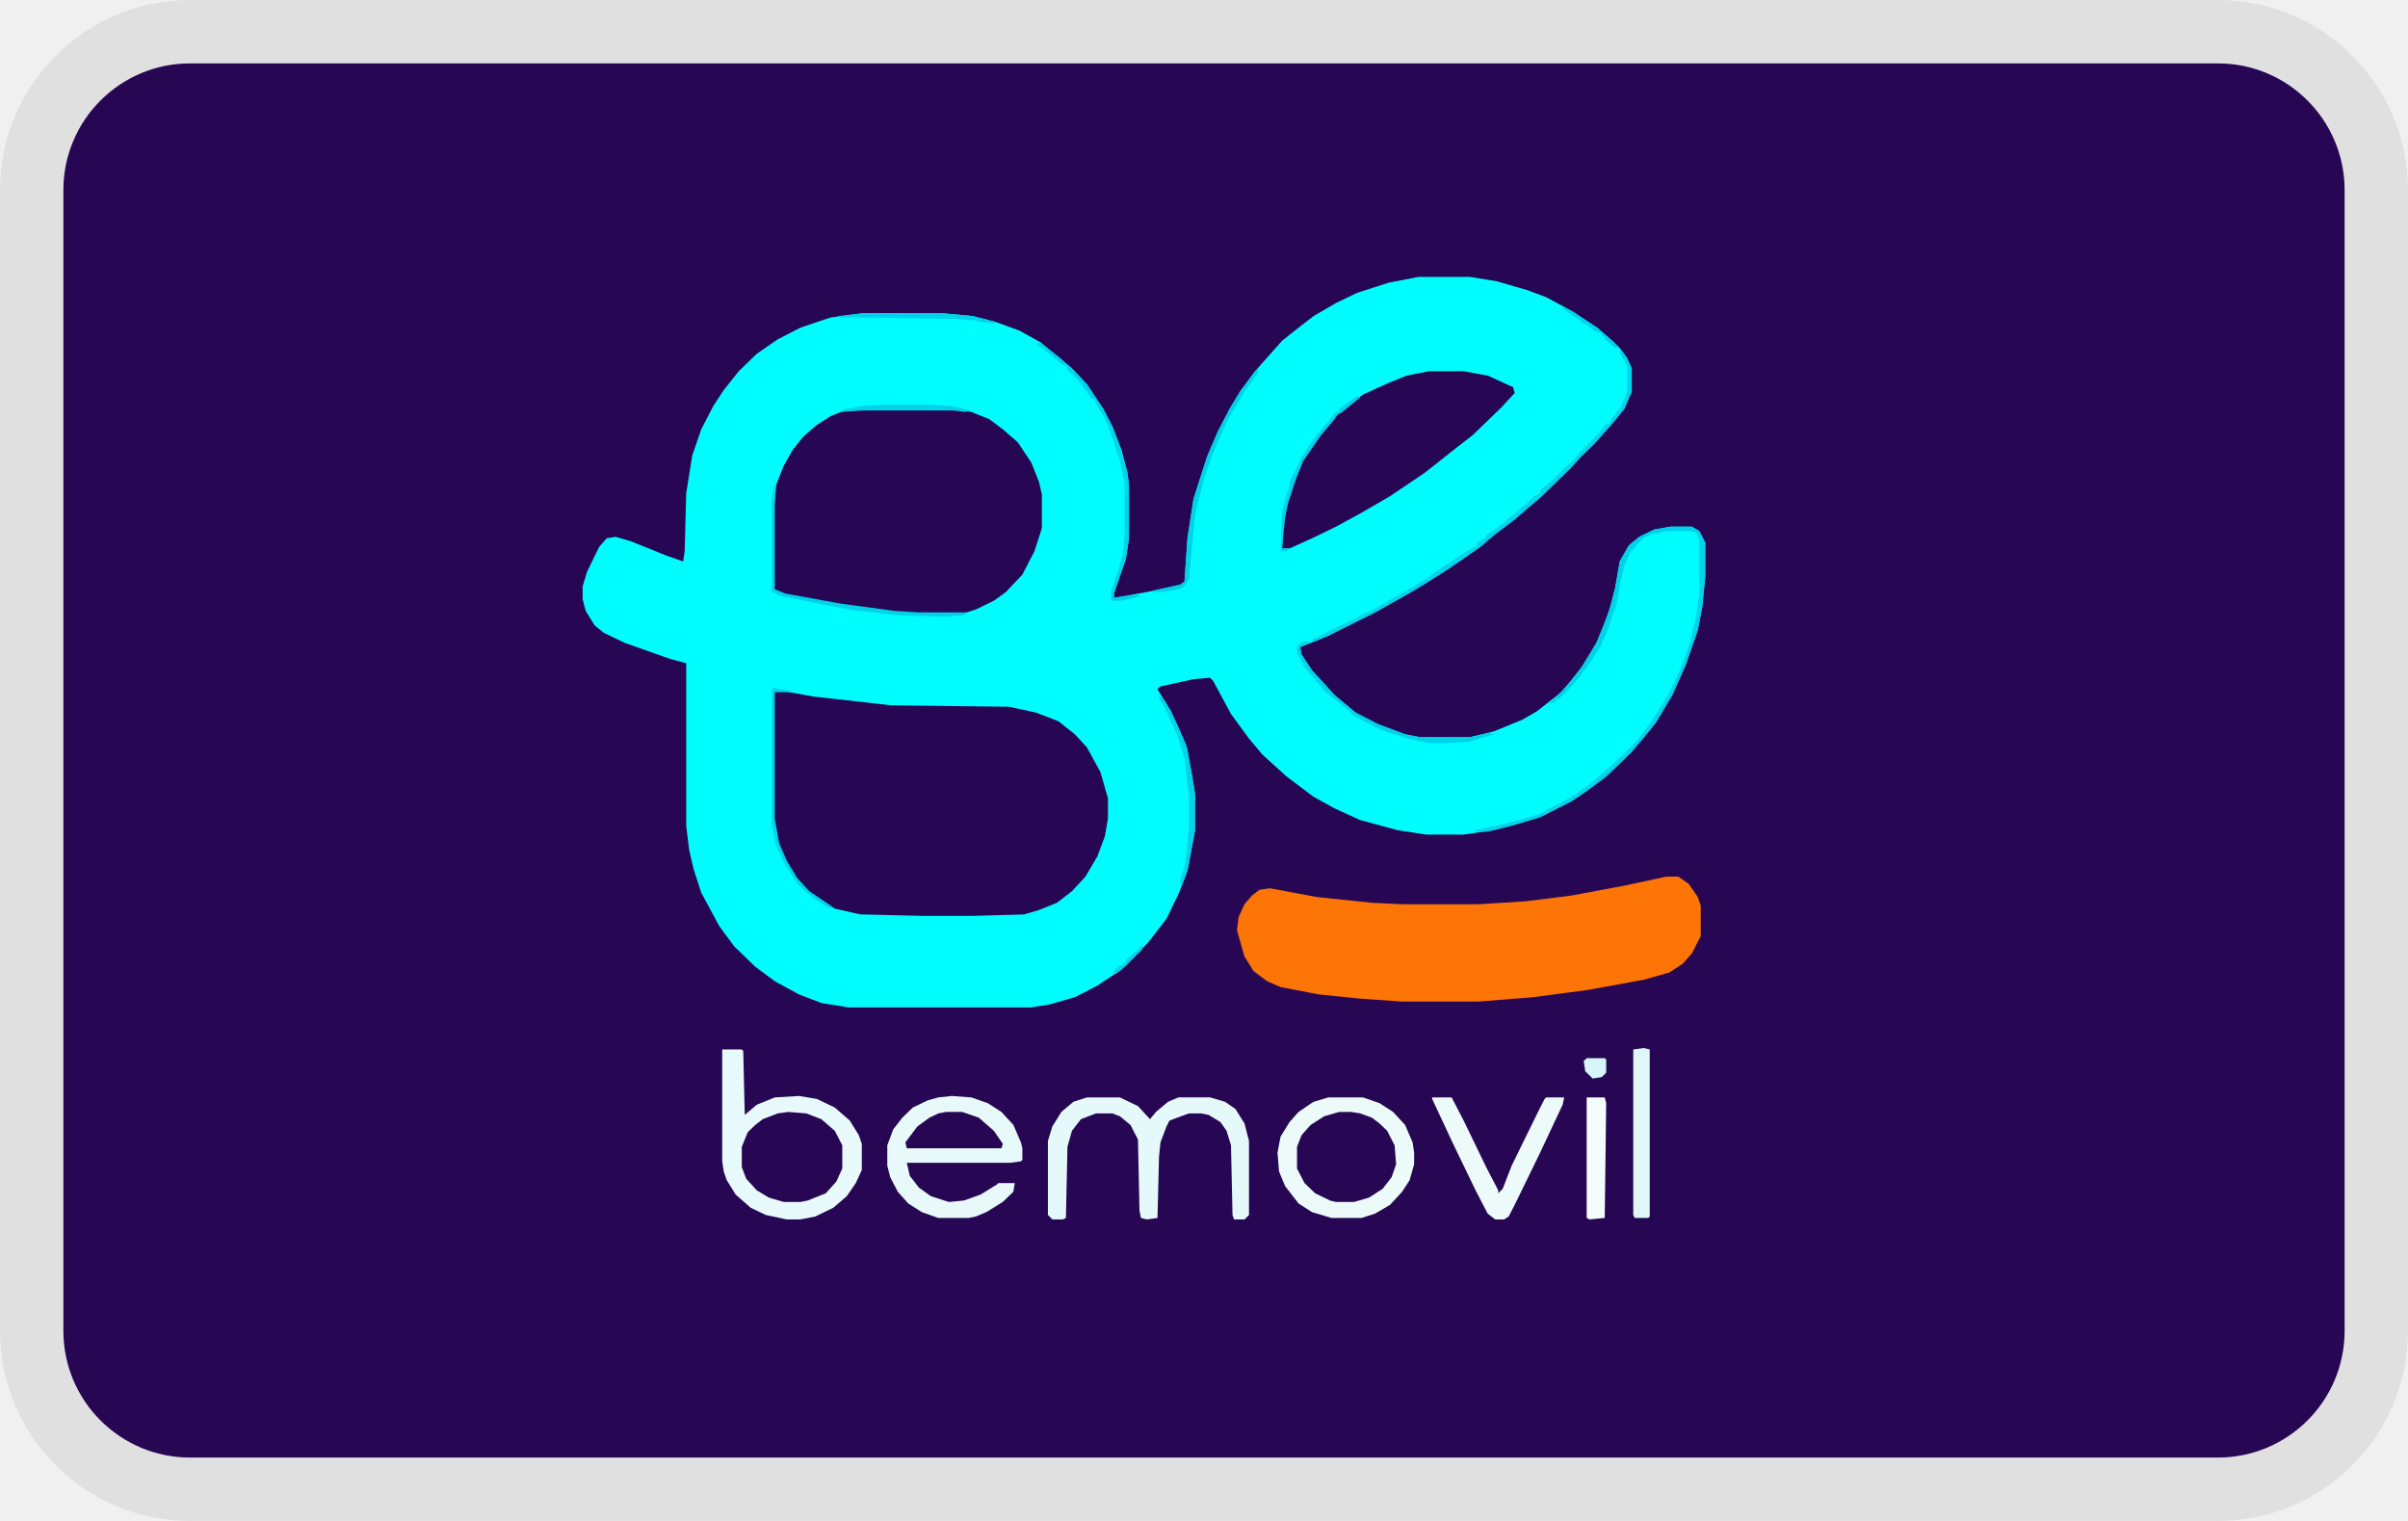
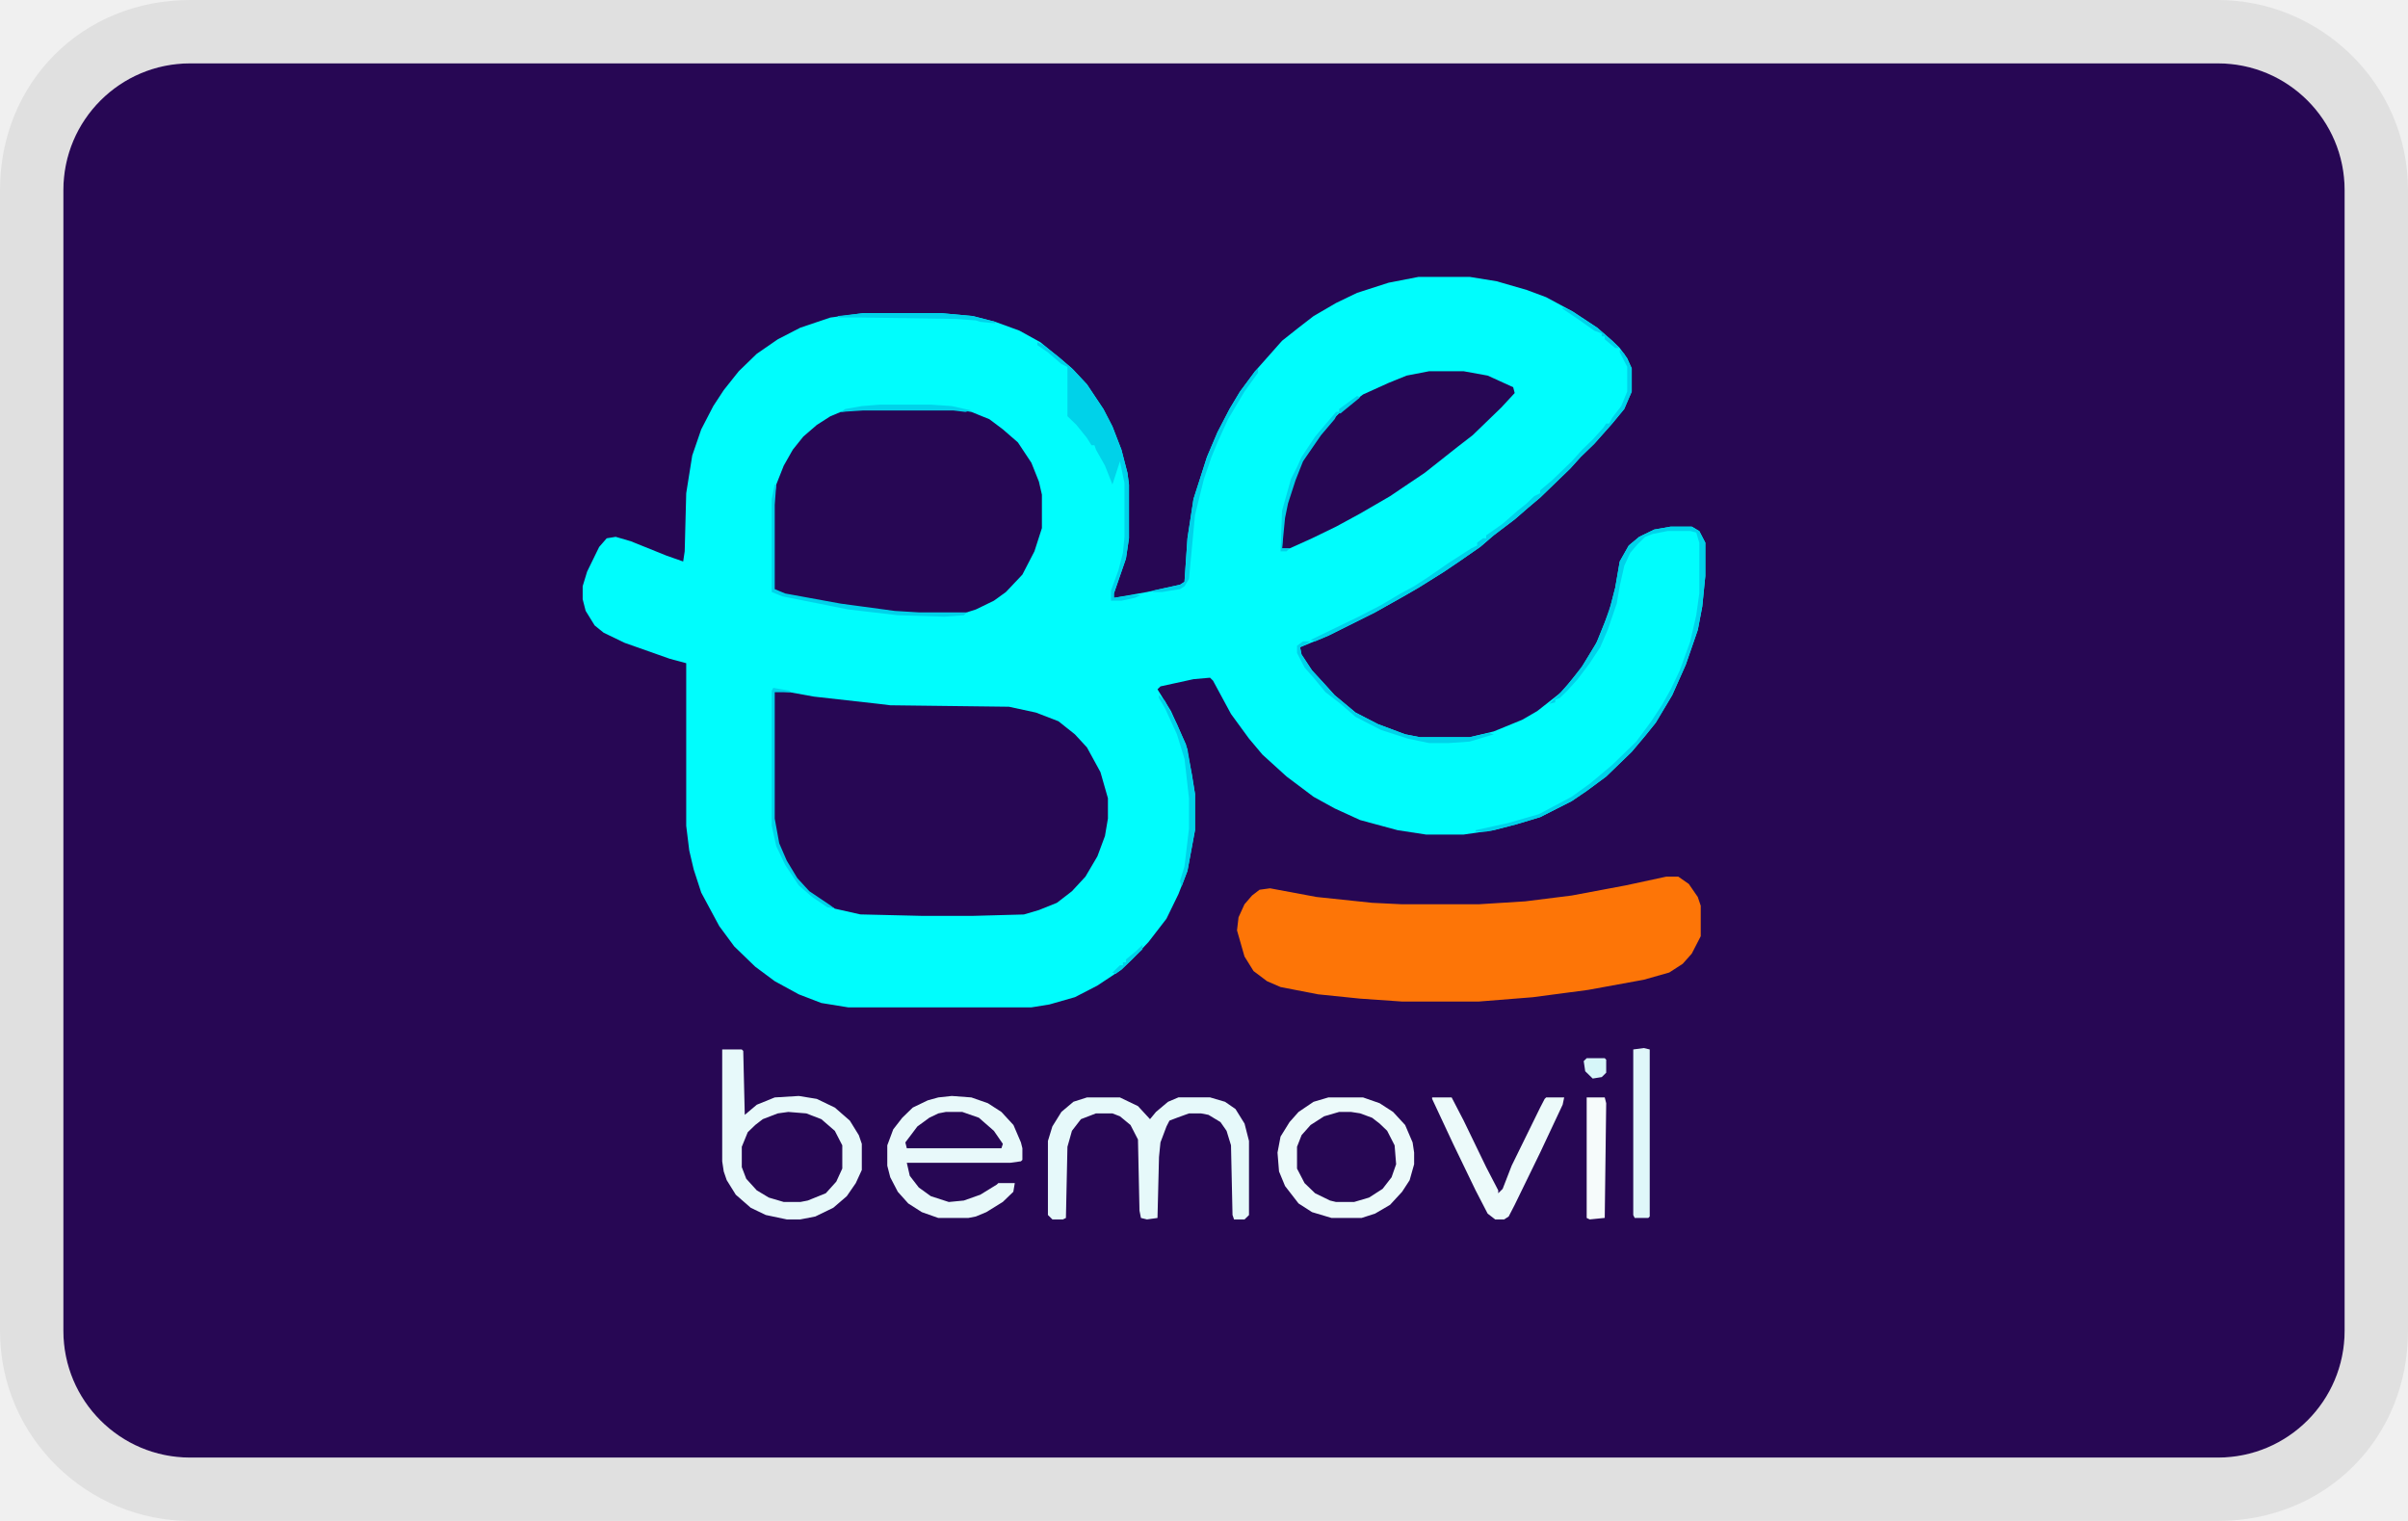
<svg xmlns="http://www.w3.org/2000/svg" width="38" height="24" viewBox="0 0 38 24" fill="none" role="img" aria-labelledby="pi-bemovil">
-   <g clip-path="url(#pi-bemovil-clip0)">
-     <path d="M35 .5H3A2.5 2.5 0 00.5 3v18A2.5 2.5 0 003 23.5h32a2.5 2.5 0 002.5-2.5V3A2.5 2.5 0 0035 .5z" stroke="#000" stroke-opacity=".07" />
-     <g clip-path="url(#pi-bemovil-clip1)">
-       <path d="M1 1h36v22H1V1z" fill="#270754" />
-       <path d="M22.387 4.369h.805l.426.069.474.137.308.115.426.229.38.252.236.206.119.115.118.16.071.16v.367l-.119.275-.189.23-.284.32-.213.206-.166.184-.474.458-.19.16-.212.184-.332.252-.213.183-.332.23-.237.16-.402.252-.237.137-.45.253-.734.366-.45.184.023.114.166.252.19.206.166.184.331.275.355.183.427.16.236.046h.782l.379-.091.45-.184.237-.137.379-.298.308-.367.26-.435.19-.481.094-.367.072-.413.142-.252.165-.137.237-.115.26-.046h.332l.119.07.095.183v.527l-.048.48-.07.368-.19.55-.214.48-.26.436-.166.206-.213.253-.403.39-.308.228-.236.16-.498.253-.379.114-.355.092-.474.069h-.592l-.45-.069-.592-.16-.402-.184-.332-.183-.426-.32-.38-.345-.212-.252-.285-.39-.284-.526-.047-.046-.26.023-.522.114-.047.046.213.344.237.527.095.481.047.298v.573l-.119.642-.142.366-.19.39-.283.367-.26.275-.167.16-.379.252-.355.183-.402.115-.285.046h-2.89l-.425-.069-.356-.137-.379-.207-.308-.229-.331-.32-.237-.321-.284-.528-.119-.366-.07-.298-.048-.39v-2.566l-.26-.07-.711-.251-.332-.16-.142-.115-.142-.23-.047-.183V9.25l.07-.23.19-.389.119-.137.142-.023.237.069.568.229.26.091.024-.16.024-.917.095-.595.142-.413.19-.367.165-.252.237-.298.284-.275.332-.229.355-.183.474-.16.52-.07h1.232l.498.047.355.091.379.138.331.183.308.252.19.16.237.253.26.39.142.274.142.367.095.367.024.183v.848l-.048.32-.19.55v.07l.522-.092.521-.115.071-.046.047-.687.095-.619.213-.665.166-.39.19-.366.165-.275.237-.32.427-.482.26-.206.237-.183.355-.207.332-.16.497-.16.474-.092z" fill="#00FDFD" />
-       <path d="M12.226 10.9l.237.023.38.069 1.018.114.189.023 1.871.023.426.092.356.137.26.207.19.206.213.39.118.412v.32l-.047.276-.119.32-.189.321-.213.23-.237.183-.284.114-.237.07-.805.022h-.806l-.97-.023-.403-.091-.284-.16-.214-.184-.213-.275-.166-.344-.07-.275-.024-.183v-1.994l.023-.023zM13.624 6.454h1.42l.285.046.284.115.213.16.237.206.213.321.119.298.047.206v.527l-.118.367-.19.367-.26.275-.19.137-.284.138-.213.068H14.5l-.568-.045-.83-.115-.71-.137-.166-.07-.023-.022v-1.33l.047-.32.118-.298.143-.252.165-.206.213-.184.214-.137.165-.069.356-.046z" fill="#270754" />
-       <path d="M26.295 13.833h.19l.165.115.142.206.047.138v.481l-.142.275-.142.16-.213.138-.403.114-.876.16-.876.116-.853.068h-1.208l-.663-.046-.663-.068-.592-.115-.213-.092-.213-.16-.143-.23-.118-.412.024-.206.094-.206.119-.138.118-.091.166-.023.734.137.877.092.473.023h1.208l.734-.046.735-.092.852-.16.64-.138z" fill="#FD7507" />
-       <path d="M22.553 5.858h.544l.38.069.402.183.024.092-.213.23-.45.435-.237.183-.521.412-.308.207-.237.16-.474.275-.379.206-.379.184-.355.16h-.118l.023-.481.119-.481.142-.344.118-.206.19-.275.26-.298.119-.115.308-.23.402-.182.284-.115.356-.069z" fill="#270754" />
-       <path d="M11.397 16.56h.308l.024.023.024 1.009.19-.16.283-.115.38-.023.283.046.285.137.237.206.142.23.047.137v.412l-.095.207-.142.206-.213.183-.284.138-.237.046h-.213l-.332-.07-.237-.114-.236-.206-.143-.23-.047-.137-.024-.16V16.56z" fill="#E7F9FA" />
-       <path d="M15.021 17.294l.308.023.26.091.214.138.19.206.118.275.023.092v.183l-.023.023-.166.023H14.31l.047.206.142.184.19.137.284.092.237-.023.26-.092.26-.16.024-.023h.26l-.023.137-.166.16-.26.161-.166.069-.118.023h-.474l-.26-.092-.214-.137-.165-.184-.119-.229-.047-.183v-.321l.094-.252.143-.184.165-.16.237-.114.166-.046.213-.023z" fill="#E8F9FA" />
-       <path d="M17.153 17.317h.52l.285.137.19.206.094-.114.19-.16.165-.07h.498l.237.07.165.114.143.23.07.274v1.169l-.07.069h-.166l-.024-.07-.024-1.1-.07-.228-.096-.138-.189-.114-.118-.023h-.19l-.19.069-.118.045-.047.092-.095.252-.023.23-.024.962-.166.023-.095-.023-.023-.115-.024-1.123-.118-.229-.166-.137-.119-.046h-.26l-.237.091-.142.184-.071.252-.024 1.123-.047.023h-.166l-.071-.07v-1.168l.07-.229.143-.23.19-.16.213-.068z" fill="#E6F9FA" />
-       <path d="M12.44 17.546l.284.023.237.091.213.184.118.229v.366l-.095.207-.165.183-.285.115-.118.023h-.26l-.237-.07-.19-.114-.166-.183-.07-.183v-.321l.094-.23.118-.114.119-.092.237-.091.166-.023zM21.131 17.546h.19l.284.069.142.091.119.115.118.183.047.206v.16l-.094.23-.142.183-.237.138-.19.046h-.284l-.26-.092-.237-.206-.119-.23v-.343l.095-.206.166-.184.284-.137.118-.023z" fill="#270754" />
-       <path d="M20.966 17.317h.544l.261.091.213.138.19.206.118.275.024.16v.184l-.071.252-.119.183-.19.206-.236.138-.213.069h-.474l-.308-.092-.213-.137-.213-.275-.095-.23-.024-.297.048-.253.142-.229.142-.16.237-.16.237-.07zm.166.229l-.237.069-.213.137-.142.16-.072.184v.344l.119.229.166.16.236.115.095.023h.284l.237-.07.213-.137.142-.183.072-.206-.024-.298-.118-.23-.119-.114-.118-.091-.19-.07-.142-.022h-.19zM22.6 17.317h.308l.19.366.355.734.19.366v.046l.07-.069.142-.366.45-.917.071-.137.024-.023h.284l-.024.114-.355.756-.402.825-.095.184-.071.046h-.142l-.119-.092-.19-.367-.354-.733-.332-.71v-.023z" fill="#ECFAFA" />
-       <path d="M25.94 16.538l.094.022v2.636l-.023.023h-.214l-.023-.046V16.56l.165-.022z" fill="#DFF7F9" />
-       <path d="M14.926 17.546h.26l.261.091.237.207.142.206-.023.069H14.31l-.023-.092.19-.252.189-.138.142-.068.118-.023z" fill="#270754" />
-       <path d="M25.04 17.317h.284l.023.091-.023 1.81-.237.024-.048-.023v-1.902z" fill="#F6FBFB" />
-       <path d="M26.366 8.31h.331l.119.07.095.183v.527l-.048.48-.07.368-.19.55-.213.48-.261.436-.166.206-.213.253-.403.39-.308.228-.236.16-.498.253-.379.114-.355.092-.118.023h-.166V13.1l.52-.115.475-.137.52-.275.285-.206.166-.138.19-.16.378-.367.237-.32.166-.253.142-.252.142-.298.166-.458.094-.413.048-.343v-.802l-.048-.16-.094-.024h-.356l-.236.046-.119.046-.118.114-.119.138-.094.206-.072.321-.047.275-.142.413-.118.274-.166.253-.19.252-.165.183-.119.115-.07.022v.046l-.096.023.119-.114.19-.207.212-.275.214-.343.142-.344.094-.275.072-.275.07-.413.143-.252.165-.137.237-.115.26-.046zM25.56 5.515l.072.068.118.23v.366l-.118.275-.19.23-.284.32-.213.206-.166.184-.474.458-.19.16-.212.184-.332.252-.213.183-.332.23-.236.16-.403.252-.237.137-.45.252-.734.367-.213.092-.071-.023.758-.367.355-.183.308-.183.213-.115.213-.138.332-.229.355-.229.095-.046v-.046l.094-.068h.048v-.046l.26-.183.237-.207.142-.114.119-.115.094-.046v-.046l.19-.16.308-.298.165-.183.166-.16.166-.184.047-.069h.048l.047-.091.142-.184.095-.229v-.39l-.118-.229v-.045zM16.371 5.4l.095.046.237.183.236.206.214.23.26.39.142.274.142.367.095.367.024.183v.848l-.047.32-.19.55v.07l.308-.046h.118l-.094.045-.214.046h-.165v-.16l.118-.321.071-.275.024-.252v-.848l-.071-.344-.119-.366-.118-.298-.142-.252-.024-.07h-.047l-.071-.114-.166-.206-.142-.138V5.79l-.095-.046-.213-.184-.166-.114V5.4zM19.853 5.813v.068l-.214.298-.26.436-.166.366-.095.23-.118.343-.142.573-.095 1.008-.07.115-.072.046-.284.046h-.142v-.023l.426-.092.071-.046.047-.687.095-.619.213-.665.166-.39.19-.366.165-.275.237-.32.048-.046zM18.29 10.969l.094.091.19.367.165.39.119.71v.573l-.119.642-.094.252-.024-.092.071-.23.071-.595v-.481l-.07-.619-.12-.39-.189-.412-.095-.16v-.046zM20.563 10.12h.119l-.072.047-.094.046.023.114.166.252.19.206.166.184.331.275.355.183.427.16.236.046h.782l.308-.068.071.023-.379.114-.332.023h-.307l-.332-.069-.426-.137-.403-.207-.237-.206-.237-.183-.19-.23-.141-.16-.119-.229v-.114l.095-.07zM12.226 7.646h.024l-.024.32v1.33l.166.069.876.16.853.115.379.023h.758l-.047.045-.308.023-.735-.023-.781-.091-1.042-.207-.166-.068V7.875l.047-.23zM13.624 4.942h1.231l.498.045.355.092v.023l-.237-.023-.071-.023-.308-.023-1.516-.023h-.355v-.023l.403-.045zM12.203 10.854l.26.046v.023h-.237v1.994l.071.39.119.274.166.275.19.207.307.206.095.069-.119-.023-.237-.16-.213-.184-.213-.321-.142-.298-.071-.32V10.9l.024-.046zM21.416 6.248l.047.023-.308.252h-.047l-.047.092-.214.252-.284.412-.118.298-.119.367-.047.229-.047.481h.118l-.047.046h-.095l.024-.642.142-.504.094-.183.072-.16.213-.321.213-.252.118-.138h.048v-.046l.284-.206zM13.884 6.385h.806l.331.023.308.069-.095.023-.19-.023h-1.42l-.356.023.071-.046.261-.046.284-.023z" fill="#00D2E9" />
-       <path d="M25.04 16.698h.284l.023.023v.206l-.07.069-.143.023-.118-.115-.024-.16.047-.046z" fill="#D6F6F9" />
-       <path d="M24.66 4.85l.119.046.426.275.237.206.119.115h-.072l-.165-.138v-.046h-.048v-.046l-.118-.045-.26-.184-.238-.16V4.85zM18.029 14.91v.07l-.332.32-.094.069-.048-.023.119-.115h.047v-.046h.047v-.045l.166-.138.095-.092z" fill="#00D2E9" />
-     </g>
+   <path fill="#000" opacity=".07" d="M35 0H3C1.3 0 0 1.3 0 3v18c0 1.7 1.4 3 3 3h32c1.7 0 3-1.3 3-3V3c0-1.7-1.4-3-3-3z" />
+   <path fill="#fff" d="M35 1c1.1 0 2 .9 2 2v18c0 1.1-.9 2-2 2H3c-1.1 0-2-.9-2-2V3c0-1.1.9-2 2-2h32" />
+   <g clip-path="url(#pi-bemovil-clip1)">
+     <path d="M1 1h36v22H1V1z" fill="#270754" />
+     <path d="M22.387 4.369h.805l.426.069.474.137.308.115.426.229.38.252.236.206.119.115.118.16.071.16v.367l-.119.275-.189.23-.284.32-.213.206-.166.184-.474.458-.19.16-.212.184-.332.252-.213.183-.332.23-.237.16-.402.252-.237.137-.45.253-.734.366-.45.184.023.114.166.252.19.206.166.184.331.275.355.183.427.16.236.046h.782l.379-.091.45-.184.237-.137.379-.298.308-.367.26-.435.19-.481.094-.367.072-.413.142-.252.165-.137.237-.115.26-.046h.332l.119.07.095.183v.527l-.048.48-.07.368-.19.55-.214.48-.26.436-.166.206-.213.253-.403.39-.308.228-.236.16-.498.253-.379.114-.355.092-.474.069h-.592l-.45-.069-.592-.16-.402-.184-.332-.183-.426-.32-.38-.345-.212-.252-.285-.39-.284-.526-.047-.046-.26.023-.522.114-.047.046.213.344.237.527.095.481.047.298v.573l-.119.642-.142.366-.19.39-.283.367-.26.275-.167.16-.379.252-.355.183-.402.115-.285.046h-2.89l-.425-.069-.356-.137-.379-.207-.308-.229-.331-.32-.237-.321-.284-.528-.119-.366-.07-.298-.048-.39v-2.566l-.26-.07-.711-.251-.332-.16-.142-.115-.142-.23-.047-.183V9.25l.07-.23.19-.389.119-.137.142-.023.237.069.568.229.26.091.024-.16.024-.917.095-.595.142-.413.19-.367.165-.252.237-.298.284-.275.332-.229.355-.183.474-.16.52-.07h1.232l.498.047.355.091.379.138.331.183.308.252.19.16.237.253.26.39.142.274.142.367.095.367.024.183v.848l-.048.32-.19.55v.07l.522-.092.521-.115.071-.046.047-.687.095-.619.213-.665.166-.39.19-.366.165-.275.237-.32.427-.482.26-.206.237-.183.355-.207.332-.16.497-.16.474-.092z" fill="#00FDFD" />
+     <path d="M12.226 10.9l.237.023.38.069 1.018.114.189.023 1.871.023.426.092.356.137.26.207.19.206.213.39.118.412v.32l-.047.276-.119.32-.189.321-.213.23-.237.183-.284.114-.237.07-.805.022h-.806l-.97-.023-.403-.091-.284-.16-.214-.184-.213-.275-.166-.344-.07-.275-.024-.183v-1.994l.023-.023zm1.398-4.446h1.42l.285.046.284.115.213.16.237.206.213.321.119.298.047.206v.527l-.118.367-.19.367-.26.275-.19.137-.284.138-.213.068H14.5l-.568-.045-.83-.115-.71-.137-.166-.07-.023-.022v-1.33l.047-.32.118-.298.143-.252.165-.206.213-.184.214-.137.165-.069.356-.046z" fill="#270754" />
+     <path d="M26.295 13.833h.19l.165.115.142.206.047.138v.481l-.142.275-.142.16-.213.138-.403.114-.876.16-.876.116-.853.068h-1.208l-.663-.046-.663-.068-.592-.115-.213-.092-.213-.16-.143-.23-.118-.412.024-.206.094-.206.119-.138.118-.091.166-.023.734.137.877.092.473.023h1.208l.734-.046.735-.092.852-.16.64-.138z" fill="#FD7507" />
+     <path d="M22.553 5.858h.544l.38.069.402.183.024.092-.213.23-.45.435-.237.183-.521.412-.308.207-.237.16-.474.275-.379.206-.379.184-.355.16h-.118l.023-.481.119-.481.142-.344.118-.206.19-.275.26-.298.119-.115.308-.23.402-.182.284-.115.356-.069z" fill="#270754" />
+     <path d="M11.397 16.56h.308l.024.023.024 1.009.19-.16.283-.115.38-.023.283.046.285.137.237.206.142.23.047.137v.412l-.095.207-.142.206-.213.183-.284.138-.237.046h-.213l-.332-.07-.237-.114-.236-.206-.143-.23-.047-.137-.024-.16V16.56z" fill="#E7F9FA" />
+     <path d="M15.021 17.294l.308.023.26.091.214.138.19.206.118.275.023.092v.183l-.023.023-.166.023H14.31l.047.206.142.184.19.137.284.092.237-.023.26-.092.26-.16.024-.023h.26l-.023.137-.166.16-.26.161-.166.069-.118.023h-.474l-.26-.092-.214-.137-.165-.184-.119-.229-.047-.183v-.321l.094-.252.143-.184.165-.16.237-.114.166-.046.213-.023z" fill="#E8F9FA" />
+     <path d="M17.153 17.317h.52l.285.137.19.206.094-.114.19-.16.165-.07h.498l.237.07.165.114.143.23.07.274v1.169l-.07.069h-.166l-.024-.07-.024-1.1-.07-.228-.096-.138-.189-.114-.118-.023h-.19l-.19.069-.118.045-.047.092-.095.252-.023.23-.024.962-.166.023-.095-.023-.023-.115-.024-1.123-.118-.229-.166-.137-.119-.046h-.26l-.237.091-.142.184-.071.252-.024 1.123-.047.023h-.166l-.071-.07v-1.168l.07-.229.143-.23.19-.16.213-.068z" fill="#E6F9FA" />
+     <path d="M12.44 17.546l.284.023.237.091.213.184.118.229v.366l-.095.207-.165.183-.285.115-.118.023h-.26l-.237-.07-.19-.114-.166-.183-.07-.183v-.321l.094-.23.118-.114.119-.092.237-.091.166-.023zm8.691 0h.19l.284.069.142.091.119.115.118.183.047.206v.16l-.094.23-.142.183-.237.138-.19.046h-.284l-.26-.092-.237-.206-.119-.23v-.343l.095-.206.166-.184.284-.137.118-.023z" fill="#270754" />
+     <path d="M20.966 17.317h.544l.261.091.213.138.19.206.118.275.024.16v.184l-.071.252-.119.183-.19.206-.236.138-.213.069h-.474l-.308-.092-.213-.137-.213-.275-.095-.23-.024-.297.048-.253.142-.229.142-.16.237-.16.237-.07zm.166.229l-.237.069-.213.137-.142.16-.072.184v.344l.119.229.166.16.236.115.095.023h.284l.237-.07.213-.137.142-.183.072-.206-.024-.298-.118-.23-.119-.114-.118-.091-.19-.07-.142-.022h-.19zm1.468-.229h.308l.19.366.355.734.19.366v.046l.07-.069.142-.366.45-.917.071-.137.024-.023h.284l-.024.114-.355.756-.402.825-.095.184-.071.046h-.142l-.119-.092-.19-.367-.354-.733-.332-.71v-.023z" fill="#ECFAFA" />
+     <path d="M25.94 16.538l.094.022v2.636l-.023.023h-.214l-.023-.046V16.56l.165-.022z" fill="#DFF7F9" />
+     <path d="M14.926 17.546h.26l.261.091.237.207.142.206-.023.069H14.31l-.023-.092.19-.252.189-.138.142-.068.118-.023z" fill="#270754" />
+     <path d="M25.04 17.317h.284l.023.091-.023 1.81-.237.024-.048-.023v-1.902z" fill="#F6FBFB" />
+     <path d="M26.366 8.31h.331l.119.07.095.183v.527l-.048.48-.07.368-.19.55-.213.48-.261.436-.166.206-.213.253-.403.39-.308.228-.236.16-.498.253-.379.114-.355.092-.118.023h-.166V13.1l.52-.115.475-.137.52-.275.285-.206.166-.138.19-.16.378-.367.237-.32.166-.253.142-.252.142-.298.166-.458.094-.413.048-.343v-.802l-.048-.16-.094-.024h-.356l-.236.046-.119.046-.118.114-.119.138-.094.206-.072.321-.047.275-.142.413-.118.274-.166.253-.19.252-.165.183-.119.115-.07.022v.046l-.096.023.119-.114.19-.207.212-.275.214-.343.142-.344.094-.275.072-.275.07-.413.143-.252.165-.137.237-.115.26-.046zm-.806-2.795l.072.068.118.23v.366l-.118.275-.19.23-.284.32-.213.206-.166.184-.474.458-.19.16-.212.184-.332.252-.213.183-.332.23-.236.16-.403.252-.237.137-.45.252-.734.367-.213.092-.071-.023.758-.367.355-.183.308-.183.213-.115.213-.138.332-.229.355-.229.095-.046v-.046l.094-.068h.048v-.046l.26-.183.237-.207.142-.114.119-.115.094-.046v-.046l.19-.16.308-.298.165-.183.166-.16.166-.184.047-.069h.048l.047-.091.142-.184.095-.229v-.39l-.118-.229v-.045zM16.371 5.4l.095.046.237.183.236.206.214.23.26.39.142.274.142.367.095.367.024.183v.848l-.047.32-.19.55v.07l.308-.046h.118l-.094.045-.214.046h-.165v-.16l.118-.321.071-.275.024-.252v-.848l-.071-.344-.119.366-.118-.298-.142-.252-.024-.07h-.047l-.071-.114-.166-.206-.142-.138V5.79l-.095-.046-.213-.184-.166-.114V5.4zm3.482.413v.068l-.214.298-.26.436-.166.366-.095.23-.118.343-.142.573-.095 1.008-.07.115-.072.046-.284.046h-.142v-.023l.426-.092.071-.046.047-.687.095-.619.213-.665.166-.39.19-.366.165-.275.237-.32.048-.046zm-1.563 5.156l.094.091.19.367.165.39.119.71v.573l-.119.642-.094.252-.024-.092.071-.23.071-.595v-.481l-.07-.619-.12-.39-.189-.412-.095-.16v-.046zm2.273-.849h.119l-.072.047-.094.046.023.114.166.252.19.206.166.184.331.275.355.183.427.16.236.046h.782l.308-.068.071.023-.379.114-.332.023h-.307l-.332-.069-.426-.137-.403-.207-.237-.206-.237-.183-.19-.23-.141-.16-.119-.229v-.114l.095-.07zm-8.337-2.474h.024l-.024.32v1.33l.166.069.876.16.853.115.379.023h.758l-.047.045-.308.023-.735-.023-.781-.091-1.042-.207-.166-.068V7.875l.047-.23zm1.398-2.704h1.231l.498.045.355.092v.023l-.237-.023-.071-.023-.308-.023-1.516-.023h-.355v-.023l.403-.045zm-1.421 5.912l.26.046v.023h-.237v1.994l.071.39.119.274.166.275.19.207.307.206.095.069-.119-.023-.237-.16-.213-.184-.213-.321-.142-.298-.071-.32V10.9l.024-.046zm9.213-4.606l.047.023-.308.252h-.047l-.047.092-.214.252-.284.412-.118.298-.119.367-.047.229-.047.481h.118l-.047.046h-.095l.024-.642.142-.504.094-.183.072-.16.213-.321.213-.252.118-.138h.048v-.046l.284-.206zm-7.532.137h.806l.331.023.308.069-.095.023-.19-.023h-1.42l-.356.023.071-.046.261-.046.284-.023z" fill="#00D2E9" />
+     <path d="M25.04 16.698h.284l.023.023v.206l-.07.069-.143.023-.118-.115-.024-.16.047-.046z" fill="#D6F6F9" />
+     <path d="M24.66 4.85l.119.046.426.275.237.206.119.115h-.072l-.165-.138v-.046h-.048v-.046l-.118-.045-.26-.184-.238-.16V4.85zm-6.631 10.06v.07l-.332.32-.094.069-.048-.023.119-.115h.047v-.046h.047v-.045l.166-.138.095-.092z" fill="#00D2E9" />
  </g>
  <defs>
-     <clipPath id="pi-bemovil-clip0">
-       <path fill="#fff" d="M0 0h38v24H0z" />
-     </clipPath>
    <clipPath id="pi-bemovil-clip1">
-       <rect x="1" y="1" width="36" height="22" rx="2" fill="#fff" />
+       <rect x="1" y="1" width="36" height="22" rx="2" />
    </clipPath>
  </defs>
</svg>
